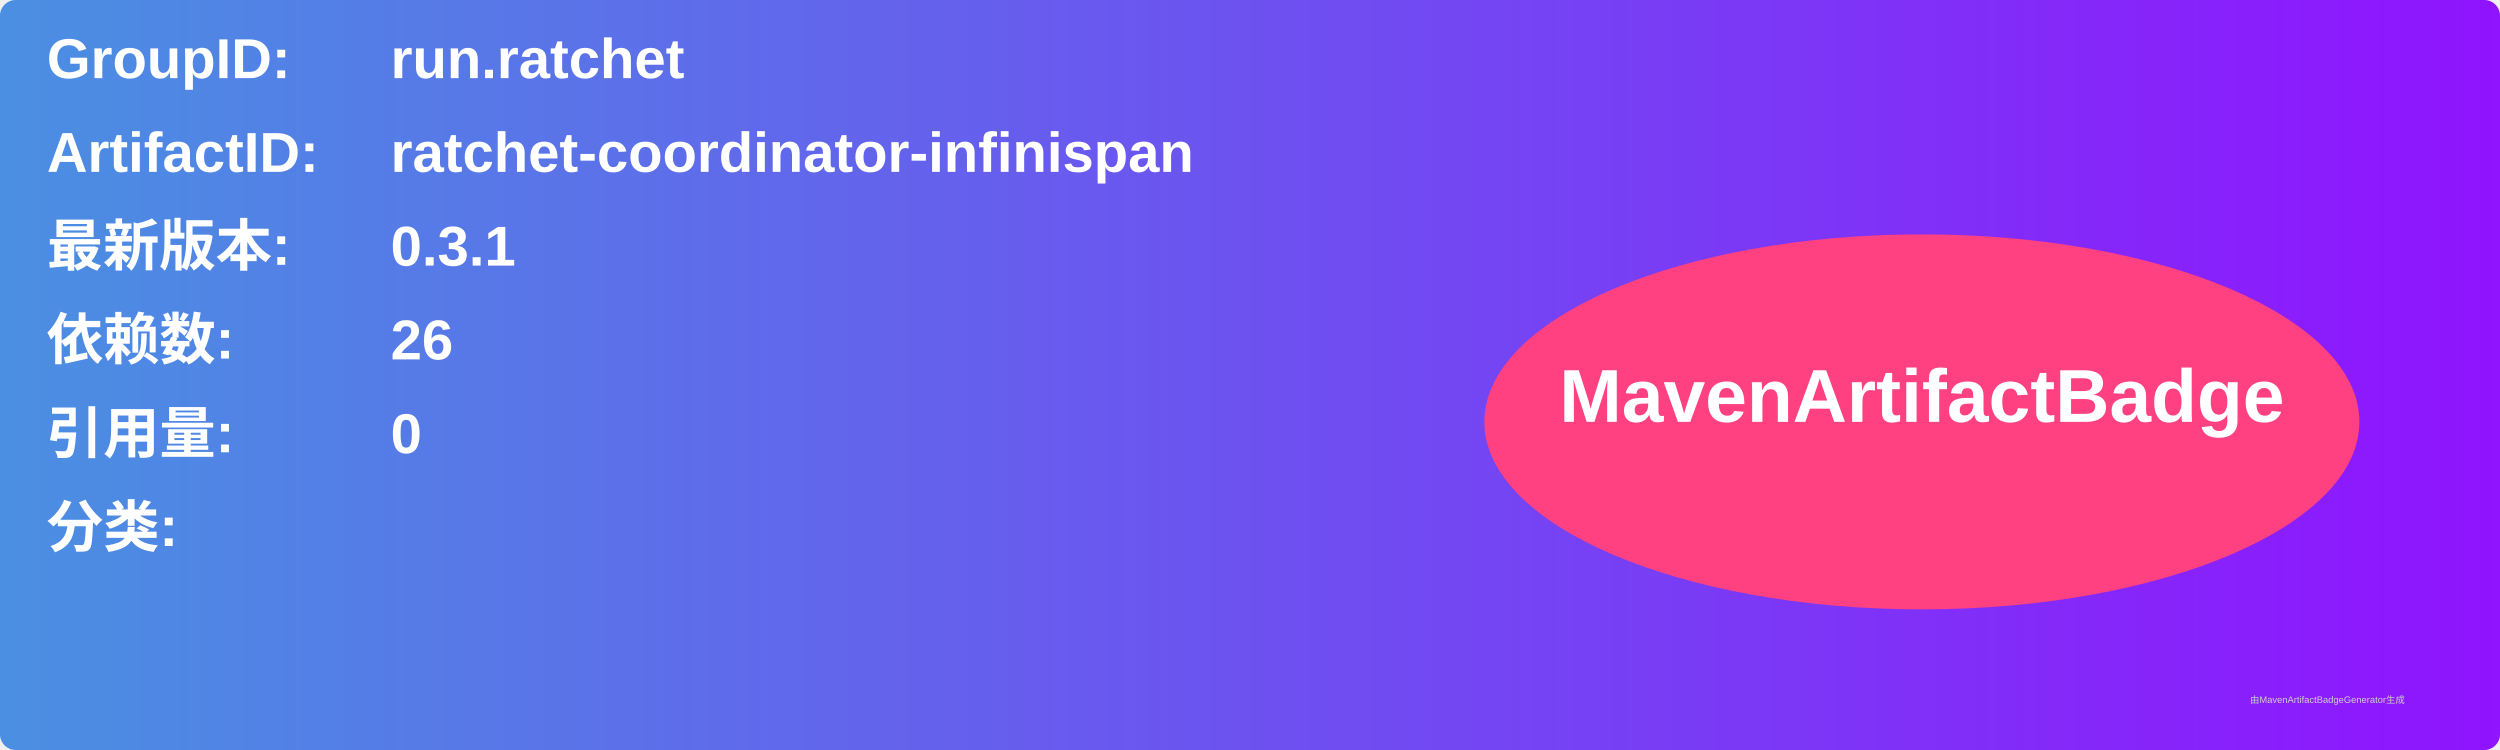
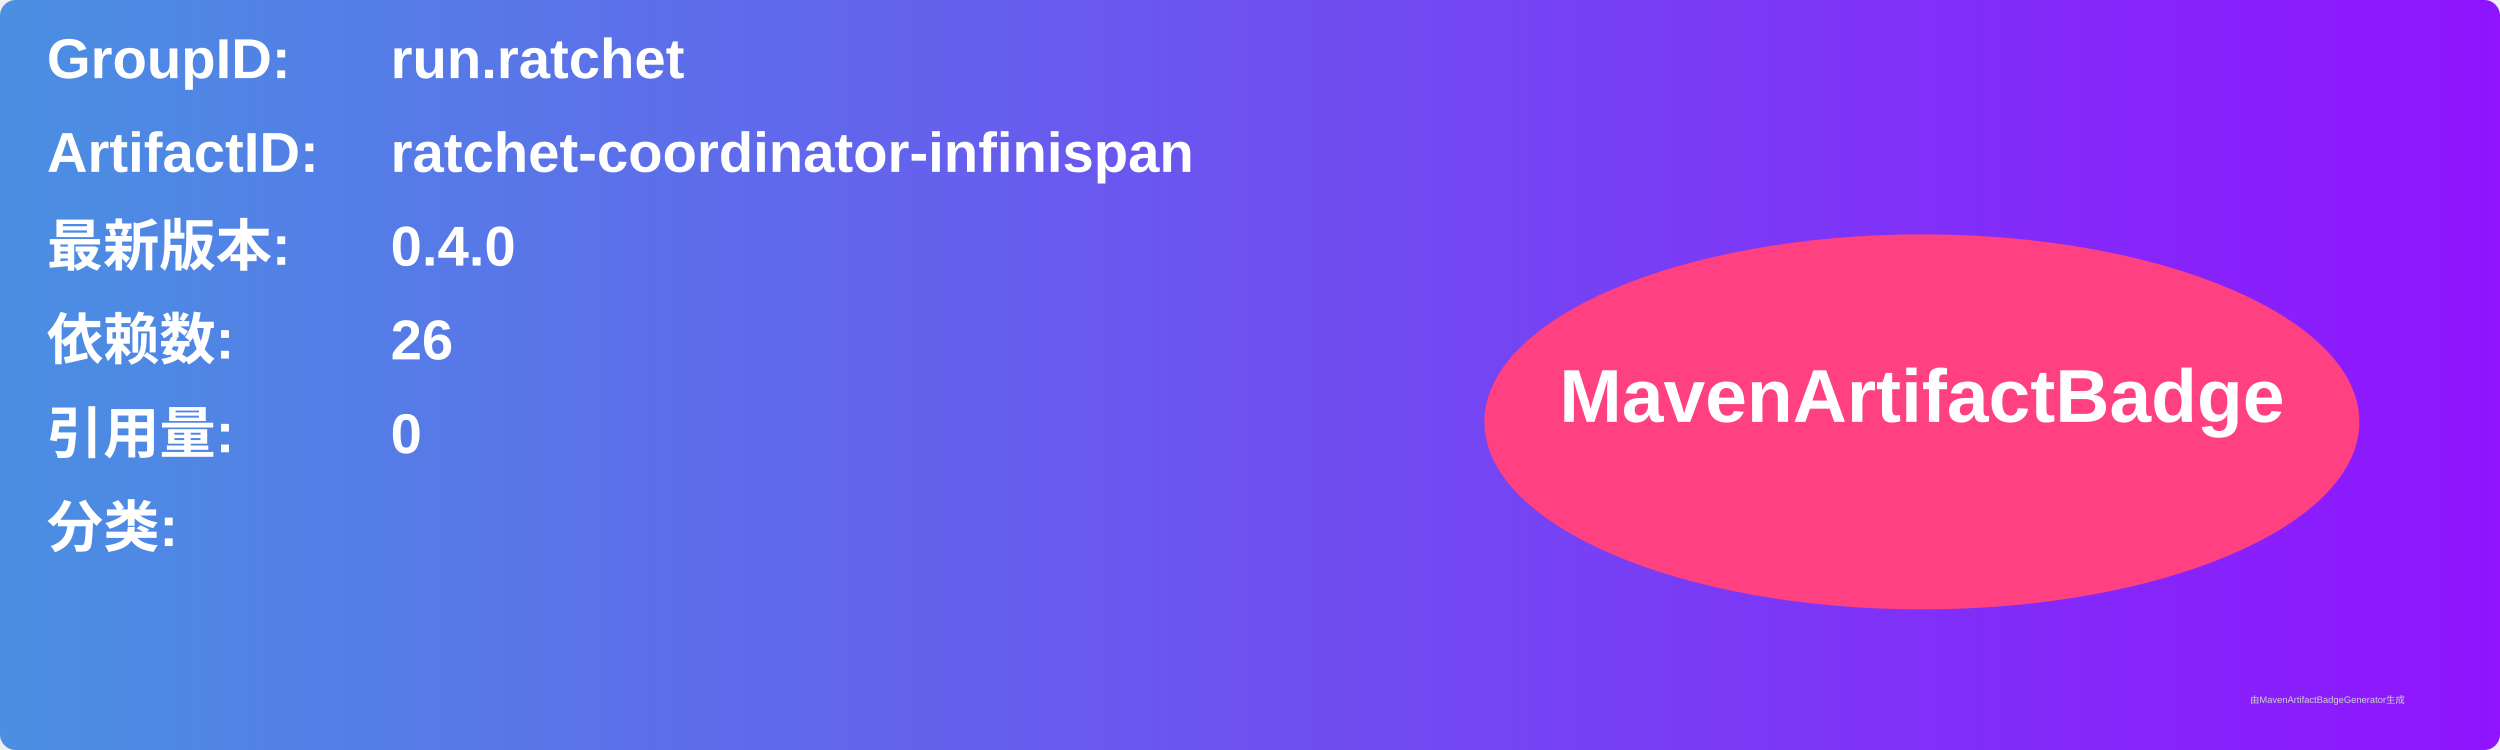
<svg xmlns="http://www.w3.org/2000/svg" width="800" height="240" viewBox="0 0 800 240">
  <linearGradient id="grad" x1="0%" y1="0%" x2="100%" y2="0%">
    <stop offset="0%" stop-color="#4a90e2" />
    <stop offset="100%" stop-color="#9013fe" />
  </linearGradient>
  <rect width="100%" height="100%" rx="5" ry="5" fill="url(#grad)" />
  <g transform="translate(15, 15)">
    <text x="0" y="10" font-family="Arial" font-size="18" fill="white" font-weight="bold" width="260">GroupID:</text>
    <text x="110" y="10" font-family="Arial" font-size="18" fill="white" font-weight="bold" width="460">run.ratchet</text>
    <text x="0" y="40" font-family="Arial" font-size="18" fill="white" font-weight="bold" width="260">ArtifactID:</text>
    <text x="110" y="40" font-family="Arial" font-size="18" fill="white" font-weight="bold" width="460">ratchet-coordinator-infinispan</text>
    <text x="0" y="70" font-family="Arial" font-size="18" fill="white" font-weight="bold">最新版本:</text>
    <text x="110" y="70" font-family="Arial" font-size="18" fill="white" font-weight="bold">
-       <tspan font-weight="bold">0.3.1</tspan>
+       <tspan font-weight="bold">0.4.0</tspan>
    </text>
    <text x="0" y="100" font-family="Arial" font-size="18" fill="white" font-weight="bold">依赖数: </text>
    <text x="110" y="100" font-family="Arial" font-size="18" fill="white">
      <tspan font-weight="bold">26</tspan>
    </text>
    <text x="0" y="130" font-family="Arial" font-size="18" fill="white" font-weight="bold">引用量: </text>
    <text x="110" y="130" font-family="Arial" font-size="18" fill="white">
      <tspan font-weight="bold">0</tspan>
    </text>
    <text x="0" y="160" font-family="Arial" font-size="18" fill="white" font-weight="bold">分类:</text>
    <text x="10" y="190" font-family="Arial" font-size="10" fill="white">
      <tspan font-weight="bold" />
    </text>
    <ellipse cx="600" cy="120" rx="140" ry="60" fill="#ff4081" />
    <text x="600" y="120" text-anchor="middle" font-family="Arial" font-size="24" fill="white" font-weight="bold">MavenArtifactBadge</text>
  </g>
  <text x="720" y="225" font-family="Arial" font-size="3" fill="#d0d0d0">由MavenArtifactBadgeGenerator生成</text>
</svg>
